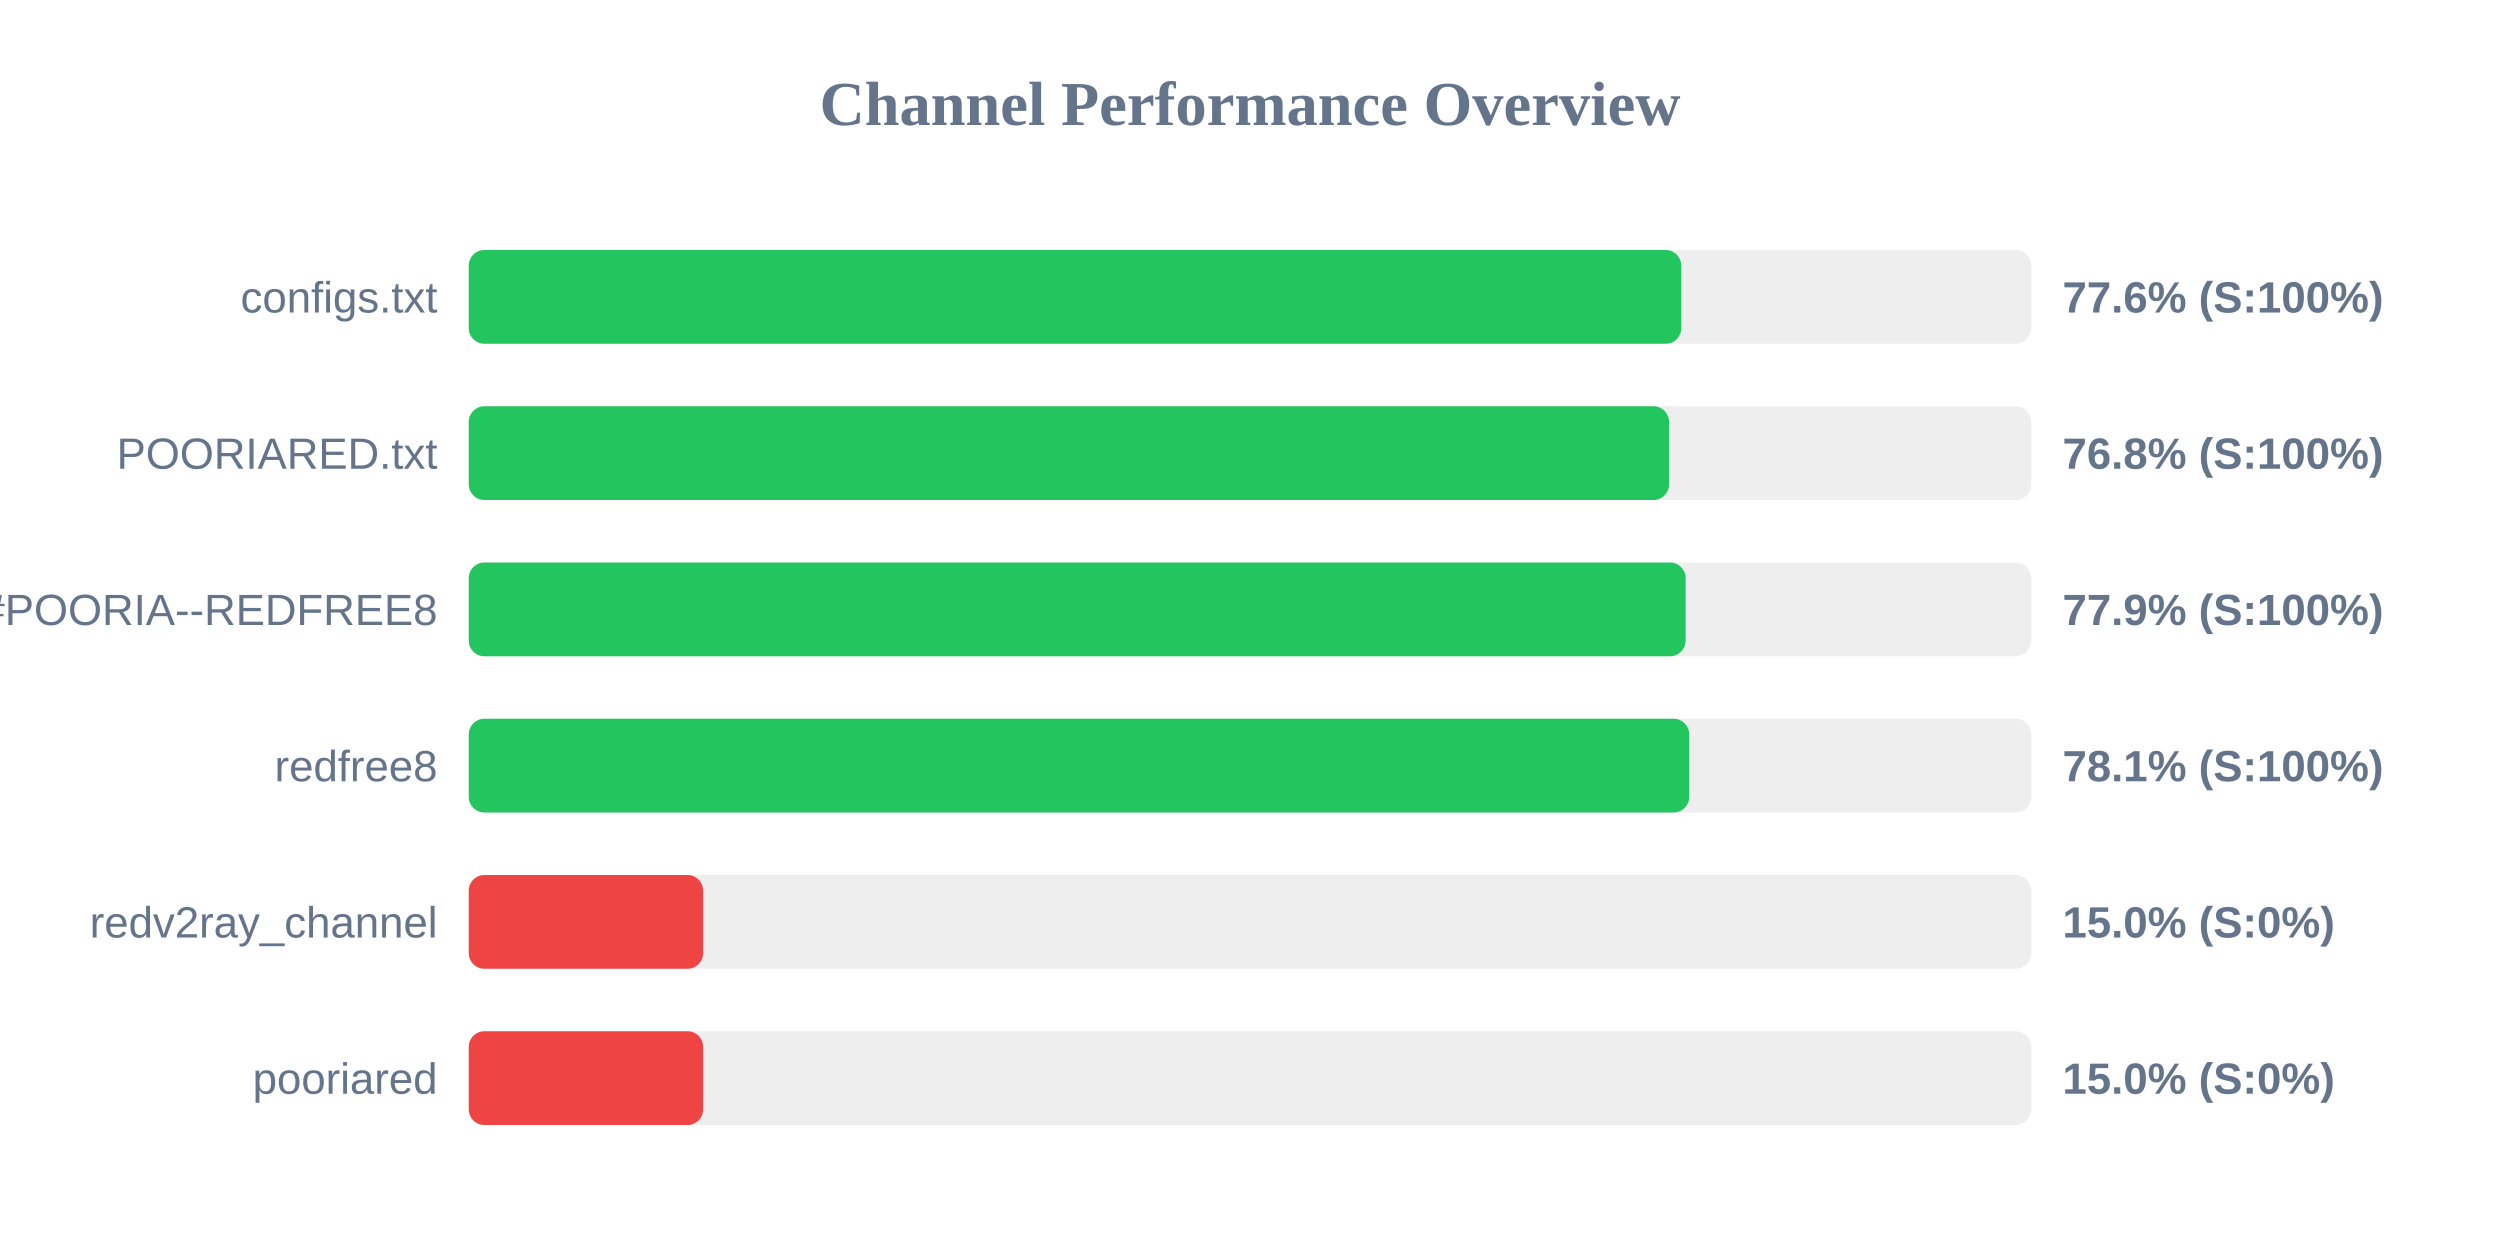
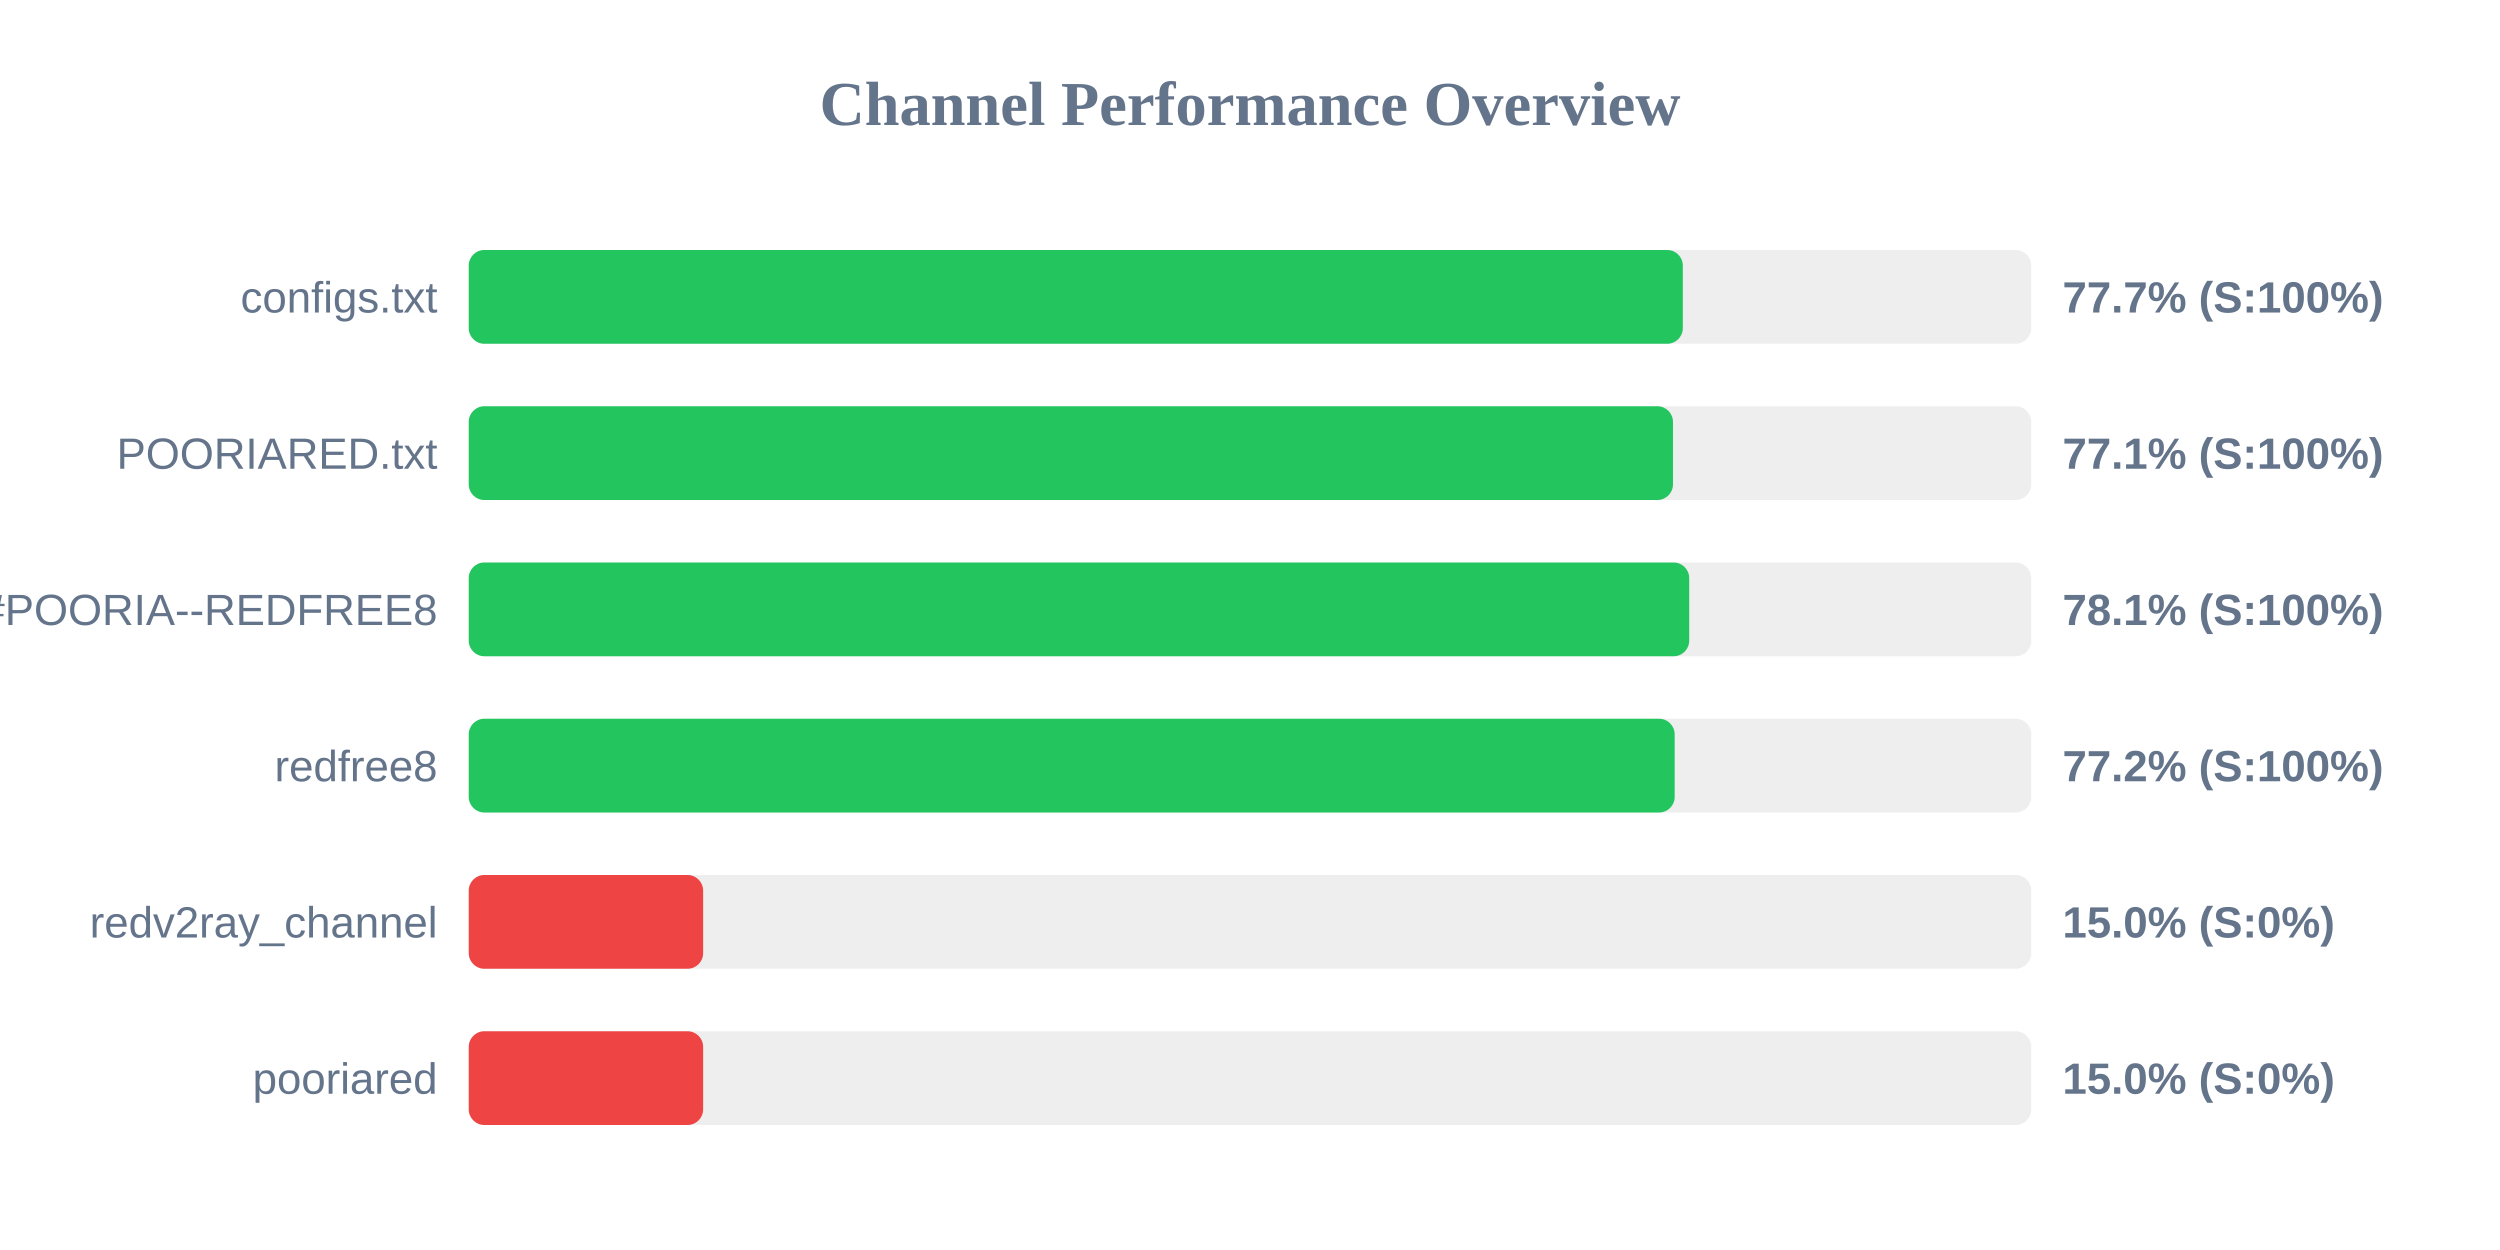
<svg xmlns="http://www.w3.org/2000/svg" width="800" height="400" version="1.1">
  <style>
        .row { font: 14px Arial; fill: #64748b; }
        .score { font: bold 14px Arial; fill: #64748b; }
    </style>
  <text x="400" y="40" text-anchor="middle" font-size="20px" font-weight="bold" fill="#64748b">Channel Performance Overview</text>
  <rect x="150" y="80" width="500" height="30" fill="#eee" rx="5" />
-   <rect x="150" y="80" width="388.0" height="30" fill="#22c55e" rx="5" />
+   <rect x="150" y="80" width="388.5" height="30" fill="#22c55e" rx="5" />
  <text x="140" y="100" text-anchor="end" class="row">configs.txt</text>
-   <text x="660" y="100" text-anchor="start" class="score">77.6% (S:100%)</text>
+   <text x="660" y="100" text-anchor="start" class="score">77.7% (S:100%)</text>
  <rect x="150" y="130" width="500" height="30" fill="#eee" rx="5" />
-   <rect x="150" y="130" width="384.1" height="30" fill="#22c55e" rx="5" />
+   <rect x="150" y="130" width="385.35" height="30" fill="#22c55e" rx="5" />
  <text x="140" y="150" text-anchor="end" class="row">POORIARED.txt</text>
-   <text x="660" y="150" text-anchor="start" class="score">76.8% (S:100%)</text>
+   <text x="660" y="150" text-anchor="start" class="score">77.1% (S:100%)</text>
  <rect x="150" y="180" width="500" height="30" fill="#eee" rx="5" />
-   <rect x="150" y="180" width="389.4" height="30" fill="#22c55e" rx="5" />
+   <rect x="150" y="180" width="390.55" height="30" fill="#22c55e" rx="5" />
  <text x="140" y="200" text-anchor="end" class="row">POORIA--REDFREE8.txt#POORIA--REDFREE8</text>
-   <text x="660" y="200" text-anchor="start" class="score">77.9% (S:100%)</text>
+   <text x="660" y="200" text-anchor="start" class="score">78.1% (S:100%)</text>
  <rect x="150" y="230" width="500" height="30" fill="#eee" rx="5" />
-   <rect x="150" y="230" width="390.55" height="30" fill="#22c55e" rx="5" />
+   <rect x="150" y="230" width="385.9" height="30" fill="#22c55e" rx="5" />
  <text x="140" y="250" text-anchor="end" class="row">redfree8</text>
-   <text x="660" y="250" text-anchor="start" class="score">78.1% (S:100%)</text>
+   <text x="660" y="250" text-anchor="start" class="score">77.2% (S:100%)</text>
  <rect x="150" y="280" width="500" height="30" fill="#eee" rx="5" />
  <rect x="150" y="280" width="75.0" height="30" fill="#ef4444" rx="5" />
  <text x="140" y="300" text-anchor="end" class="row">redv2ray_channel</text>
  <text x="660" y="300" text-anchor="start" class="score">15.0% (S:0%)</text>
  <rect x="150" y="330" width="500" height="30" fill="#eee" rx="5" />
  <rect x="150" y="330" width="75.0" height="30" fill="#ef4444" rx="5" />
  <text x="140" y="350" text-anchor="end" class="row">pooriared</text>
  <text x="660" y="350" text-anchor="start" class="score">15.0% (S:0%)</text>
</svg>
